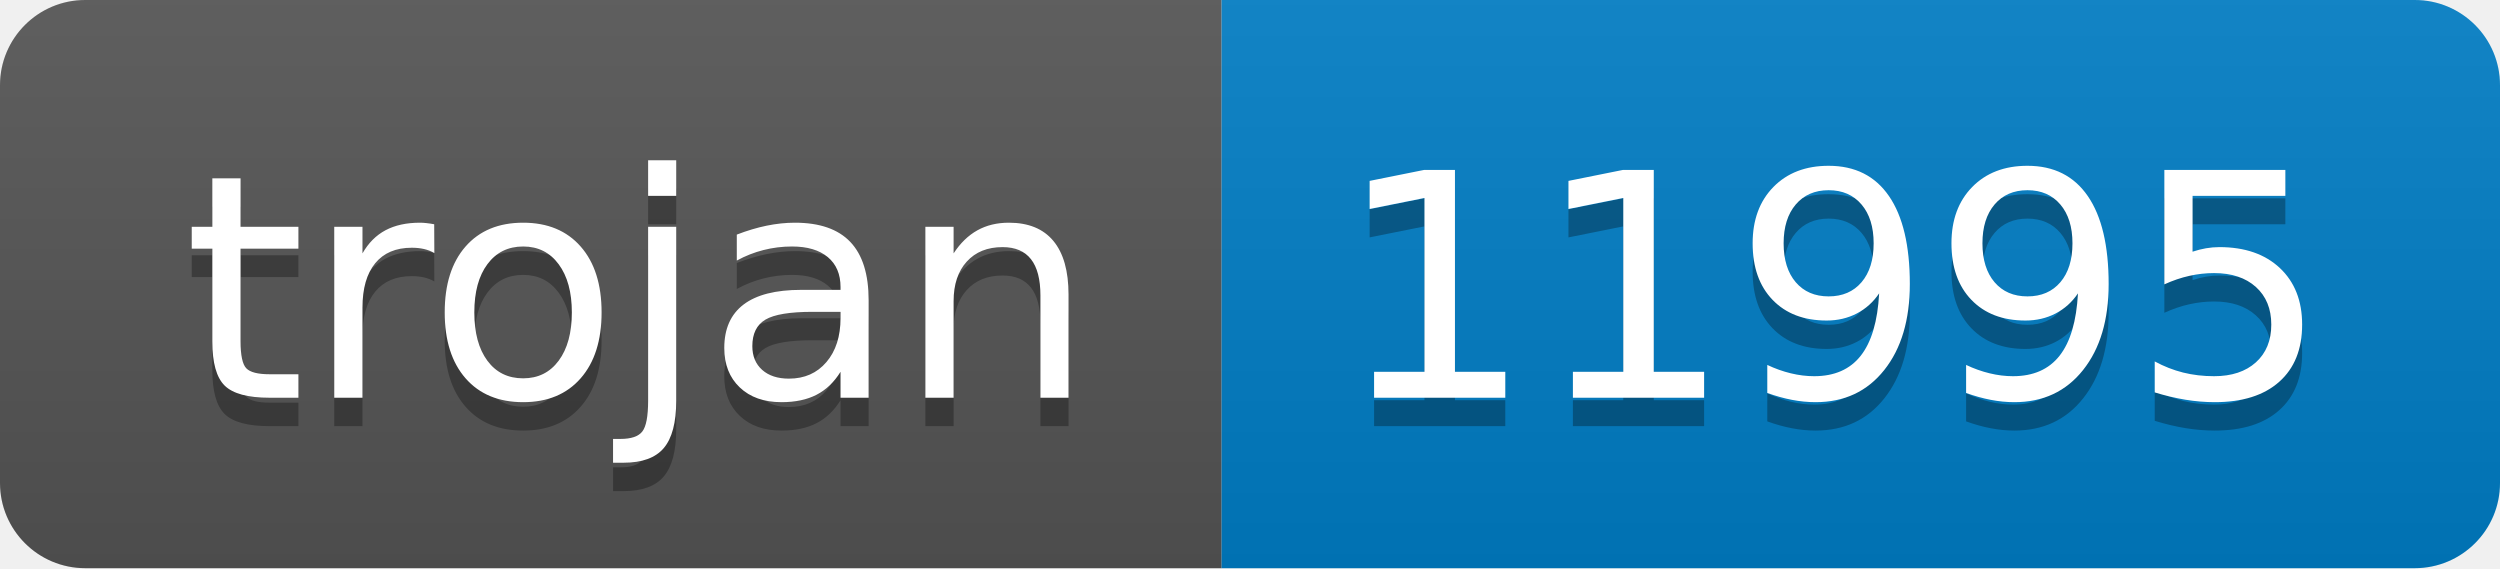
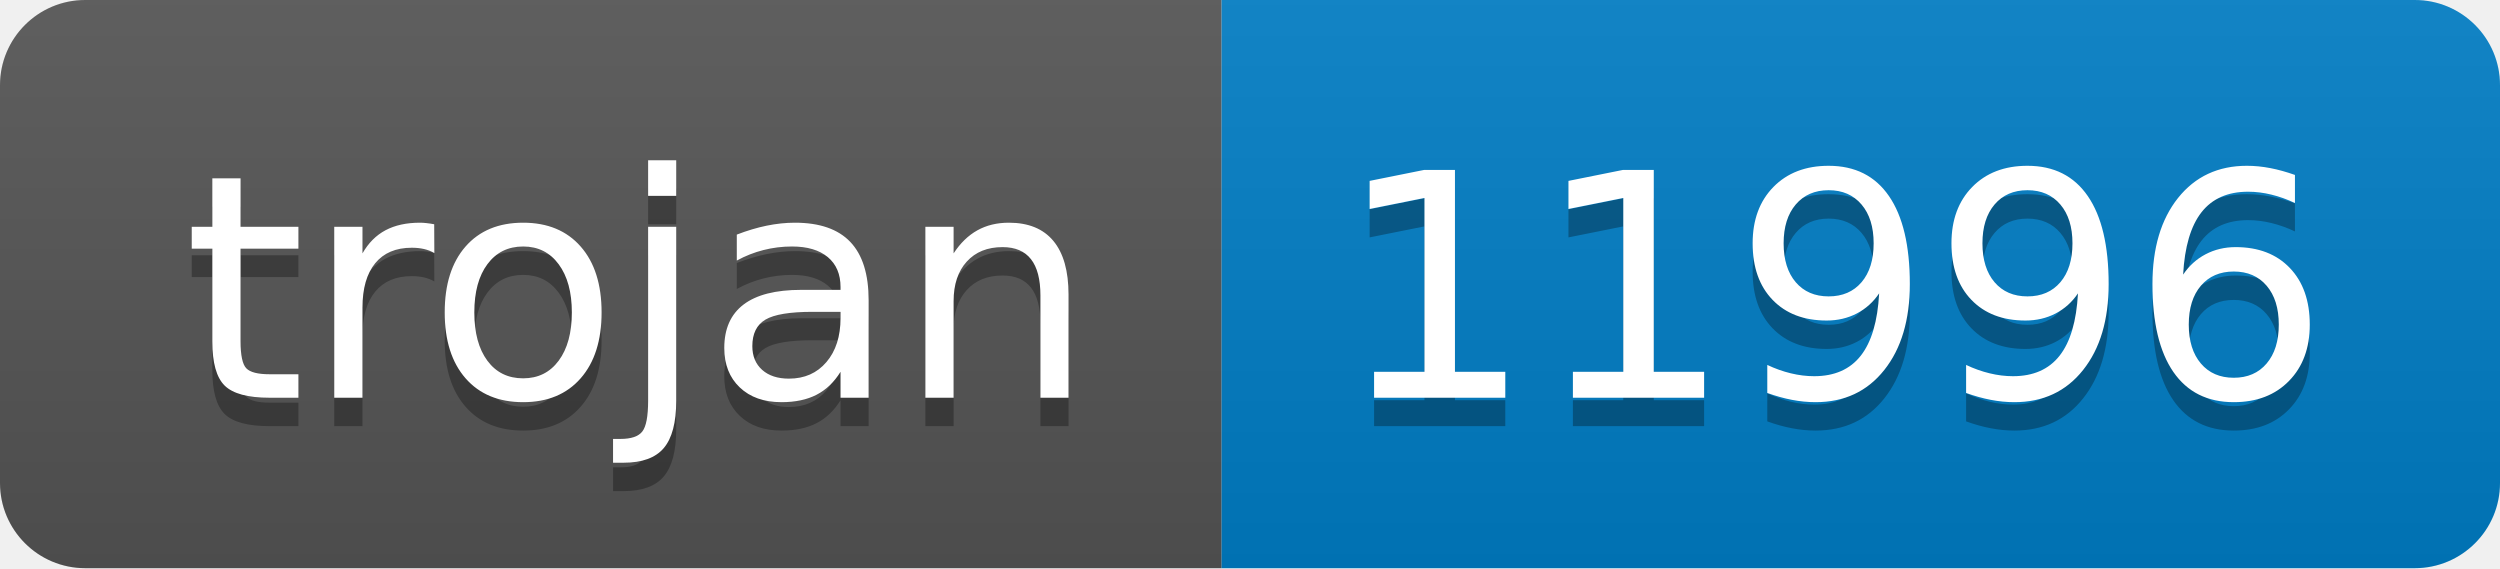
- <svg xmlns="http://www.w3.org/2000/svg" width="88" height="20" role="img" aria-label="trojan: 11995">
+ <svg xmlns="http://www.w3.org/2000/svg" width="88" height="20" role="img" aria-label="trojan: 11996">
  <linearGradient id="s" x2="0" y2="100%">
    <stop offset="0" stop-color="#bbb" stop-opacity=".1" />
    <stop offset="1" stop-opacity=".1" />
  </linearGradient>
  <clipPath id="r">
    <rect width="88" height="20" rx="3" fill="#fff" />
  </clipPath>
  <g clip-path="url(#r)">
    <rect width="43" height="20" fill="#555" />
    <rect x="43" width="45" height="20" fill="#007ec6" />
    <rect width="88" height="20" fill="url(#s)" />
  </g>
  <g fill="#fff" text-anchor="middle" font-family="Verdana,Geneva,DejaVu Sans,sans-serif" text-rendering="geometricPrecision" font-size="110">
    <text aria-hidden="true" x="225" y="150" fill="#010101" fill-opacity=".3" transform="scale(.1)" textLength="330">trojan</text>
    <text x="225" y="140" transform="scale(.1)" fill="#fff" textLength="330">trojan</text>
-     <text aria-hidden="true" x="645" y="150" fill="#010101" fill-opacity=".3" transform="scale(.1)" textLength="350">11995</text>
-     <text x="645" y="140" transform="scale(.1)" fill="#fff" textLength="350">11995</text>
+     <text aria-hidden="true" x="645" y="150" fill="#010101" fill-opacity=".3" transform="scale(.1)" textLength="350">11996</text>
+     <text x="645" y="140" transform="scale(.1)" fill="#fff" textLength="350">11996</text>
  </g>
</svg>
